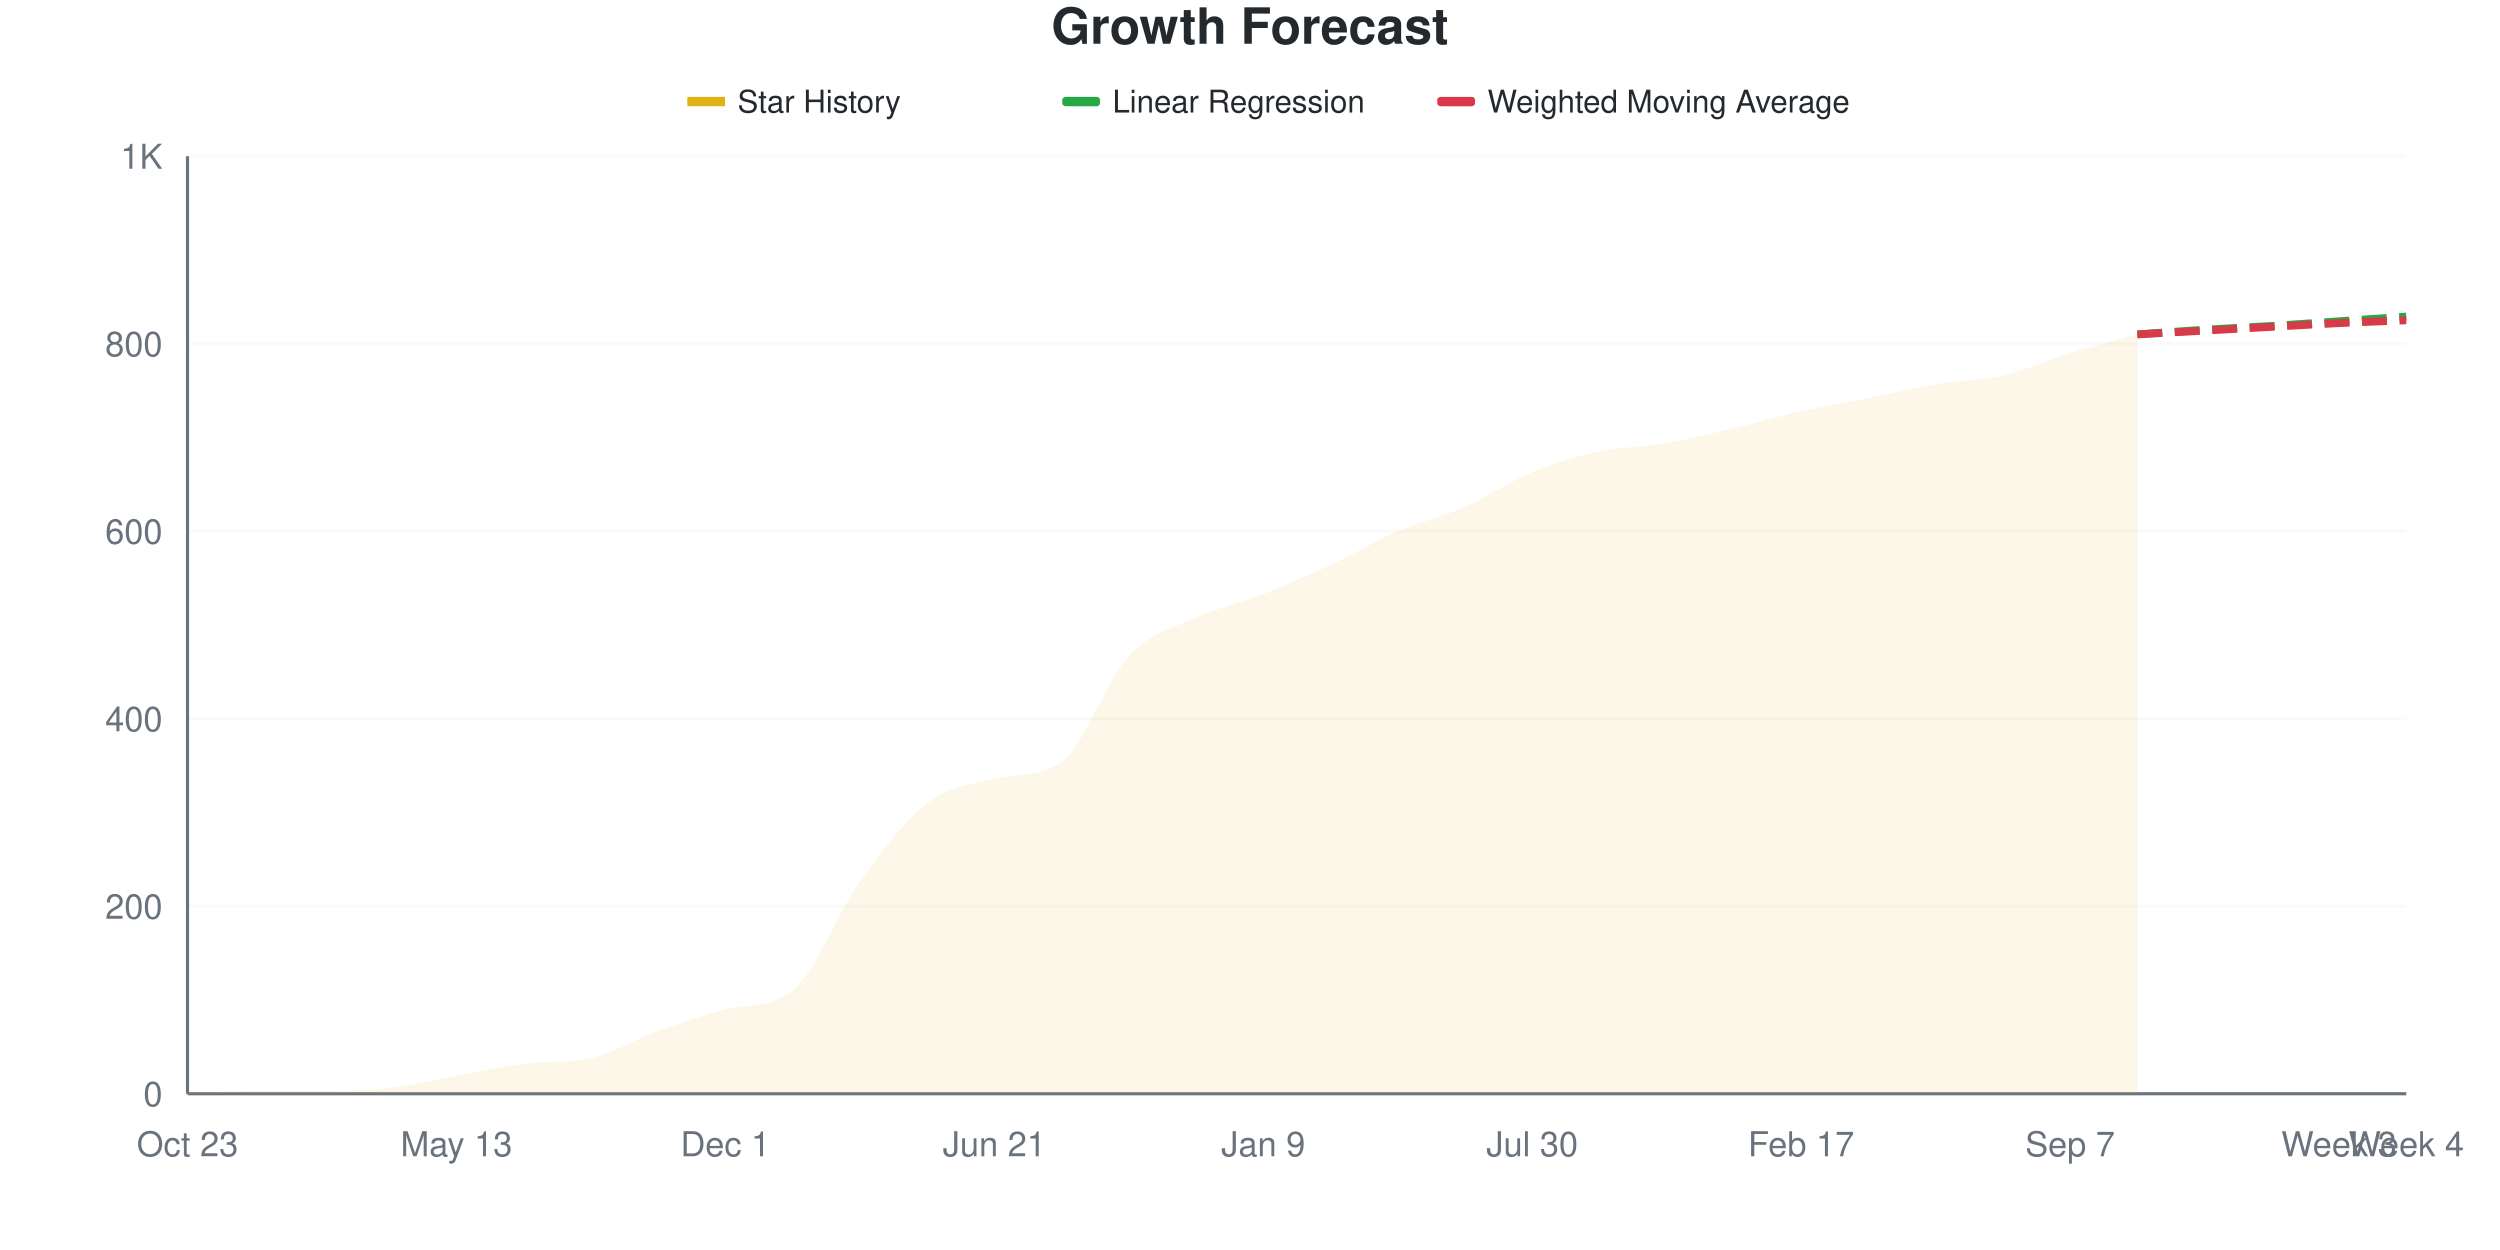
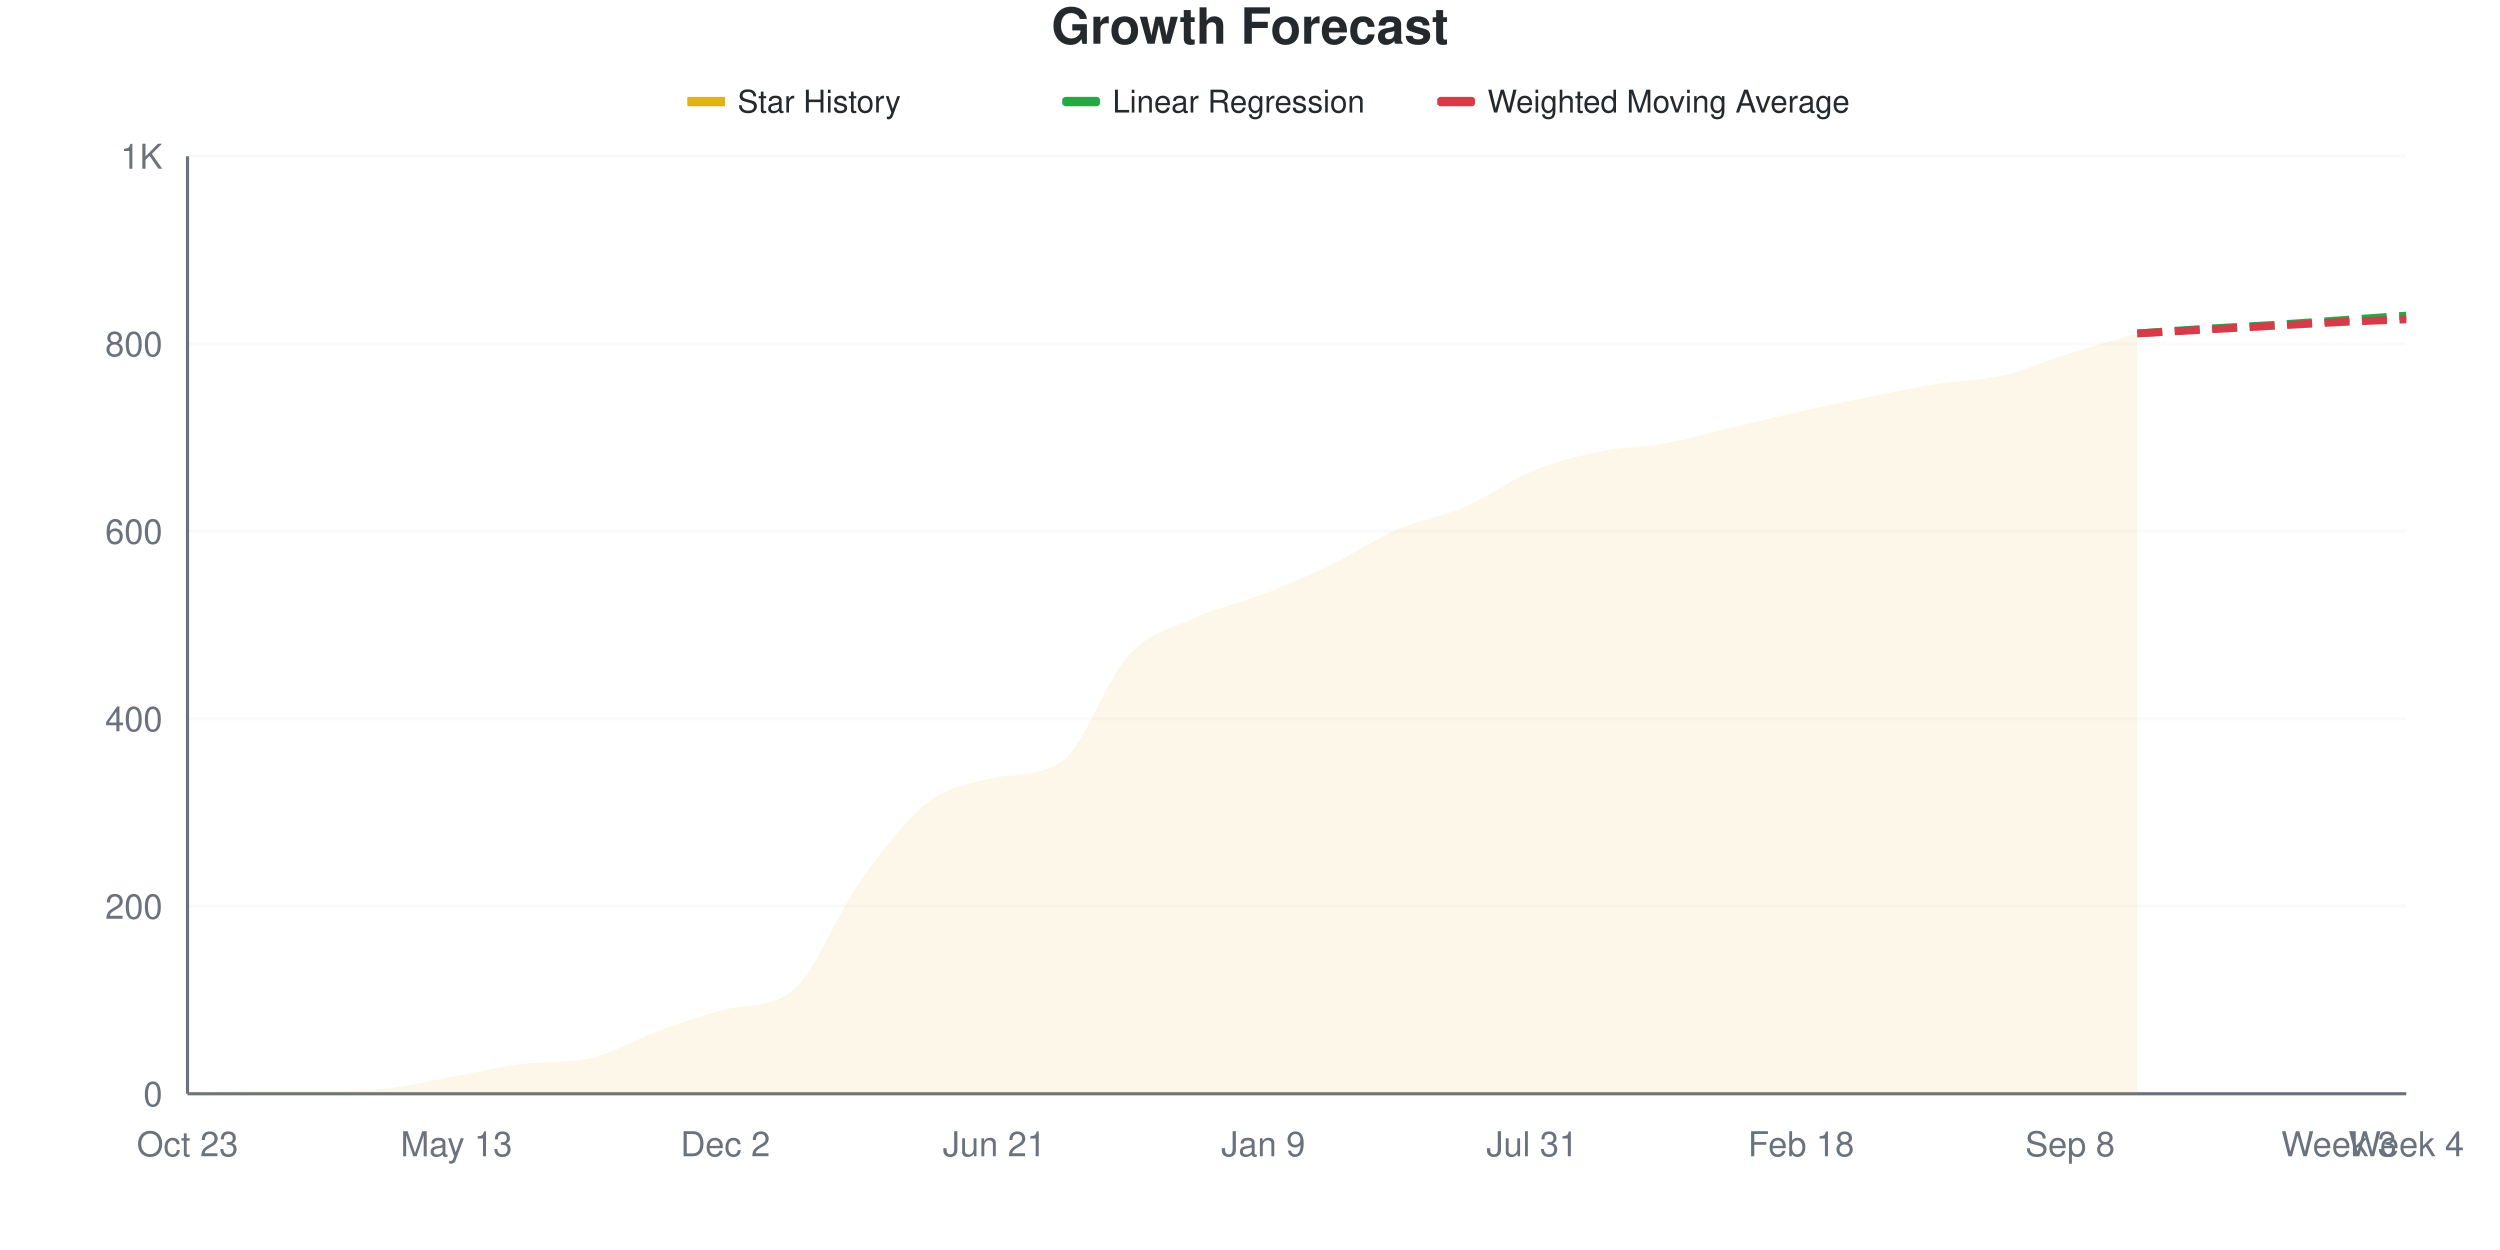
<svg xmlns="http://www.w3.org/2000/svg" viewBox="0 0 800 400" width="800" height="400">
  <style>
    @keyframes drawLine {
      to { stroke-dashoffset: 0; }
    }
    @keyframes fadeInPoint {
      from { opacity: 0; }
      to { opacity: 1; }
    }
    .data-line-0 {
      stroke-dasharray: 1049;
      stroke-dashoffset: 1049;
      animation: drawLine 2s ease-out forwards;
    }
    .data-point {
      opacity: 0;
      animation: fadeInPoint 0.5s ease-out forwards;
    }
    .chart-bg { fill: #fff; }
    .chart-text { fill: #24292e; }
    .chart-muted { fill: #6a737d; }
    .chart-grid { stroke: #eee; }
    .chart-axis { stroke: #6a737d; }
    @media (prefers-color-scheme: dark) {
      .chart-bg { fill: #0d1117; }
      .chart-text { fill: #e6edf3; }
      .chart-muted { fill: #8b949e; }
      .chart-grid { stroke: #21262d; }
      .chart-axis { stroke: #8b949e; }
    }
  </style>
  <rect width="800" height="400" class="chart-bg" />
  <text x="400" y="14" text-anchor="middle" class="chart-text" font-size="16" font-weight="bold" font-family="-apple-system, BlinkMacSystemFont, 'Segoe UI', Helvetica, Arial, sans-serif">Growth Forecast</text>
  <g class="legend">
    <rect x="220" y="31" width="12" height="3" fill="#dfb317" />
    <line x1="220" y1="32.5" x2="232" y2="32.5" stroke="#dfb317" stroke-width="2" />
    <text x="236" y="36" class="chart-text" font-size="10" font-family="-apple-system, BlinkMacSystemFont, 'Segoe UI', Helvetica, Arial, sans-serif">Star History</text>
    <rect x="340" y="31" width="12" height="3" fill="#28a745" rx="1" />
    <line x1="340" y1="32.5" x2="352" y2="32.5" stroke="#28a745" stroke-width="2" stroke-dasharray="4,2" />
    <text x="356" y="36" class="chart-text" font-size="10" font-family="-apple-system, BlinkMacSystemFont, 'Segoe UI', Helvetica, Arial, sans-serif">Linear Regression</text>
    <rect x="460" y="31" width="12" height="3" fill="#d73a49" rx="1" />
    <line x1="460" y1="32.5" x2="472" y2="32.5" stroke="#d73a49" stroke-width="2" stroke-dasharray="4,2" />
    <text x="476" y="36" class="chart-text" font-size="10" font-family="-apple-system, BlinkMacSystemFont, 'Segoe UI', Helvetica, Arial, sans-serif">Weighted Moving Average</text>
  </g>
  <g class="grid">
    <line x1="60" y1="350" x2="770" y2="350" class="chart-grid" stroke-opacity="0.3" />
    <text x="52" y="354" text-anchor="end" class="chart-muted" font-size="11" font-family="-apple-system, BlinkMacSystemFont, 'Segoe UI', Helvetica, Arial, sans-serif">0</text>
    <line x1="60" y1="290" x2="770" y2="290" class="chart-grid" stroke-opacity="0.3" />
    <text x="52" y="294" text-anchor="end" class="chart-muted" font-size="11" font-family="-apple-system, BlinkMacSystemFont, 'Segoe UI', Helvetica, Arial, sans-serif">200</text>
    <line x1="60" y1="230" x2="770" y2="230" class="chart-grid" stroke-opacity="0.3" />
    <text x="52" y="234" text-anchor="end" class="chart-muted" font-size="11" font-family="-apple-system, BlinkMacSystemFont, 'Segoe UI', Helvetica, Arial, sans-serif">400</text>
    <line x1="60" y1="170" x2="770" y2="170" class="chart-grid" stroke-opacity="0.3" />
    <text x="52" y="174" text-anchor="end" class="chart-muted" font-size="11" font-family="-apple-system, BlinkMacSystemFont, 'Segoe UI', Helvetica, Arial, sans-serif">600</text>
    <line x1="60" y1="110" x2="770" y2="110" class="chart-grid" stroke-opacity="0.3" />
    <text x="52" y="114" text-anchor="end" class="chart-muted" font-size="11" font-family="-apple-system, BlinkMacSystemFont, 'Segoe UI', Helvetica, Arial, sans-serif">800</text>
    <line x1="60" y1="50" x2="770" y2="50" class="chart-grid" stroke-opacity="0.3" />
    <text x="52" y="54" text-anchor="end" class="chart-muted" font-size="11" font-family="-apple-system, BlinkMacSystemFont, 'Segoe UI', Helvetica, Arial, sans-serif">1K</text>
  </g>
  <g class="milestones">
    
  </g>
  <g class="x-axis">
    <text x="60" y="370" text-anchor="middle" class="chart-muted" font-size="11" font-family="-apple-system, BlinkMacSystemFont, 'Segoe UI', Helvetica, Arial, sans-serif">Oct 23</text>
    <text x="146.061" y="370" text-anchor="middle" class="chart-muted" font-size="11" font-family="-apple-system, BlinkMacSystemFont, 'Segoe UI', Helvetica, Arial, sans-serif">May 13</text>
-     <text x="232.121" y="370" text-anchor="middle" class="chart-muted" font-size="11" font-family="-apple-system, BlinkMacSystemFont, 'Segoe UI', Helvetica, Arial, sans-serif">Dec 1</text>
+     <text x="232.121" y="370" text-anchor="middle" class="chart-muted" font-size="11" font-family="-apple-system, BlinkMacSystemFont, 'Segoe UI', Helvetica, Arial, sans-serif">Dec 2</text>
    <text x="318.182" y="370" text-anchor="middle" class="chart-muted" font-size="11" font-family="-apple-system, BlinkMacSystemFont, 'Segoe UI', Helvetica, Arial, sans-serif">Jun 21</text>
    <text x="404.242" y="370" text-anchor="middle" class="chart-muted" font-size="11" font-family="-apple-system, BlinkMacSystemFont, 'Segoe UI', Helvetica, Arial, sans-serif">Jan 9</text>
-     <text x="490.303" y="370" text-anchor="middle" class="chart-muted" font-size="11" font-family="-apple-system, BlinkMacSystemFont, 'Segoe UI', Helvetica, Arial, sans-serif">Jul 30</text>
-     <text x="576.364" y="370" text-anchor="middle" class="chart-muted" font-size="11" font-family="-apple-system, BlinkMacSystemFont, 'Segoe UI', Helvetica, Arial, sans-serif">Feb 17</text>
-     <text x="662.424" y="370" text-anchor="middle" class="chart-muted" font-size="11" font-family="-apple-system, BlinkMacSystemFont, 'Segoe UI', Helvetica, Arial, sans-serif">Sep 7</text>
+     <text x="490.303" y="370" text-anchor="middle" class="chart-muted" font-size="11" font-family="-apple-system, BlinkMacSystemFont, 'Segoe UI', Helvetica, Arial, sans-serif">Jul 31</text>
+     <text x="576.364" y="370" text-anchor="middle" class="chart-muted" font-size="11" font-family="-apple-system, BlinkMacSystemFont, 'Segoe UI', Helvetica, Arial, sans-serif">Feb 18</text>
+     <text x="662.424" y="370" text-anchor="middle" class="chart-muted" font-size="11" font-family="-apple-system, BlinkMacSystemFont, 'Segoe UI', Helvetica, Arial, sans-serif">Sep 8</text>
    <text x="748.485" y="370" text-anchor="middle" class="chart-muted" font-size="11" font-family="-apple-system, BlinkMacSystemFont, 'Segoe UI', Helvetica, Arial, sans-serif">Week 3</text>
    <text x="770" y="370" text-anchor="middle" class="chart-muted" font-size="11" font-family="-apple-system, BlinkMacSystemFont, 'Segoe UI', Helvetica, Arial, sans-serif">Week 4</text>
  </g>
  <line x1="60" y1="50" x2="60" y2="350" class="chart-axis" stroke-width="1" />
  <line x1="60" y1="350" x2="770" y2="350" class="chart-axis" stroke-width="1" />
-   <path d="M60,350 L60,349.7 C67.172,349.5 74.343,349.1 81.515,349.1 C88.687,349.1 95.859,349.1 103.03,349.1 C110.202,349.1 117.374,349 124.545,348.2 C131.717,347.4 138.889,345.6 146.061,344.3 C153.232,343 160.404,341.259 167.576,340.4 C174.747,339.541 181.919,340.182 189.091,338.6 C196.263,337.018 203.434,332.5 210.606,329.9 C217.778,327.3 224.949,324.809 232.121,323 C239.293,321.191 246.465,322.721 253.636,317 C260.808,311.279 267.98,292.2 275.152,282.2 C282.323,272.2 289.495,262.5 296.667,257 C303.838,251.5 311.01,250.919 318.182,249.2 C325.354,247.481 332.525,248.919 339.697,243.8 C346.869,238.681 354.04,217.6 361.212,209.9 C368.384,202.2 375.556,200.9 382.727,197.6 C389.899,194.3 397.071,192.9 404.242,190.1 C411.414,187.3 418.586,184.15 425.758,180.8 C432.929,177.45 440.101,173.1 447.273,170 C454.444,166.9 461.616,165.35 468.788,162.2 C475.96,159.05 483.131,154.05 490.303,151.1 C497.475,148.15 504.646,146.05 511.818,144.5 C518.99,142.95 526.162,143.05 533.333,141.8 C540.505,140.55 547.677,138.7 554.848,137 C562.02,135.3 569.192,133.2 576.364,131.6 C583.535,130 590.707,128.85 597.879,127.4 C605.051,125.95 612.222,124.1 619.394,122.9 C626.566,121.7 633.737,121.85 640.909,120.2 C648.081,118.55 655.253,115.2 662.424,113 C669.596,110.8 676.768,109 683.939,107 L683.939,350 L60,350 Z" fill="#dfb317" fill-opacity="0.1" />
-   <path d="M60,350 L60,349.7 C67.172,349.5 74.343,349.1 81.515,349.1 C88.687,349.1 95.859,349.1 103.03,349.1 C110.202,349.1 117.374,349 124.545,348.2 C131.717,347.4 138.889,345.6 146.061,344.3 C153.232,343 160.404,341.259 167.576,340.4 C174.747,339.541 181.919,340.182 189.091,338.6 C196.263,337.018 203.434,332.5 210.606,329.9 C217.778,327.3 224.949,324.809 232.121,323 C239.293,321.191 246.465,322.721 253.636,317 C260.808,311.279 267.98,292.2 275.152,282.2 C282.323,272.2 289.495,262.5 296.667,257 C303.838,251.5 311.01,250.919 318.182,249.2 C325.354,247.481 332.525,248.919 339.697,243.8 C346.869,238.681 354.04,217.6 361.212,209.9 C368.384,202.2 375.556,200.9 382.727,197.6 C389.899,194.3 397.071,192.9 404.242,190.1 C411.414,187.3 418.586,184.15 425.758,180.8 C432.929,177.45 440.101,173.1 447.273,170 C454.444,166.9 461.616,165.35 468.788,162.2 C475.96,159.05 483.131,154.05 490.303,151.1 C497.475,148.15 504.646,146.05 511.818,144.5 C518.99,142.95 526.162,143.05 533.333,141.8 C540.505,140.55 547.677,138.7 554.848,137 C562.02,135.3 569.192,133.2 576.364,131.6 C583.535,130 590.707,128.85 597.879,127.4 C605.051,125.95 612.222,124.1 619.394,122.9 C626.566,121.7 633.737,121.85 640.909,120.2 C648.081,118.55 655.253,115.2 662.424,113 C669.596,110.8 676.768,109 683.939,107" fill="none" stroke="#dfb317" stroke-width="2.5" class="data-line-0" />
-   <path d="M683.939,107 C691.111,106.5 698.283,105.95 705.455,105.5 C712.626,105.05 719.798,104.75 726.97,104.3 C734.141,103.85 741.313,103.3 748.485,102.8 C755.657,102.3 762.828,101.8 770,101.3" fill="none" stroke="#28a745" stroke-width="2.5" stroke-dasharray="8,4" />
-   <path d="M683.939,107 C691.111,106.6 698.283,106.2 705.455,105.8 C712.626,105.4 719.798,105 726.97,104.6 C734.141,104.2 741.313,103.75 748.485,103.4 C755.657,103.05 762.828,102.8 770,102.5" fill="none" stroke="#d73a49" stroke-width="2.5" stroke-dasharray="8,4" />
+   <path d="M60,350 L60,349.7 C67.172,349.5 74.343,349.1 81.515,349.1 C88.687,349.1 95.859,349.1 103.03,349.1 C110.202,349.1 117.374,349 124.545,348.2 C131.717,347.4 138.889,345.6 146.061,344.3 C153.232,343 160.404,341.259 167.576,340.4 C174.747,339.541 181.919,340.182 189.091,338.6 C196.263,337.018 203.434,332.5 210.606,329.9 C217.778,327.3 224.949,324.809 232.121,323 C239.293,321.191 246.465,322.721 253.636,317 C260.808,311.279 267.98,292.2 275.152,282.2 C282.323,272.2 289.495,262.55 296.667,257 C303.838,251.45 311.01,250.524 318.182,248.9 C325.354,247.276 332.525,248.635 339.697,243.8 C346.869,238.965 354.04,217.3 361.212,209.6 C368.384,201.9 375.556,200.85 382.727,197.6 C389.899,194.35 397.071,192.9 404.242,190.1 C411.414,187.3 418.586,184.25 425.758,180.8 C432.929,177.35 440.101,172.5 447.273,169.4 C454.444,166.3 461.616,165.3 468.788,162.2 C475.96,159.1 483.131,153.75 490.303,150.8 C497.475,147.85 504.646,146 511.818,144.5 C518.99,143 526.162,143.1 533.333,141.8 C540.505,140.5 547.677,138.4 554.848,136.7 C562.02,135 569.192,133.2 576.364,131.6 C583.535,130 590.707,128.55 597.879,127.1 C605.051,125.65 612.222,124.05 619.394,122.9 C626.566,121.75 633.737,121.85 640.909,120.2 C648.081,118.55 655.253,115.25 662.424,113 C669.596,110.75 676.768,108.8 683.939,106.7 L683.939,350 L60,350 Z" fill="#dfb317" fill-opacity="0.1" />
+   <path d="M60,350 L60,349.7 C67.172,349.5 74.343,349.1 81.515,349.1 C88.687,349.1 95.859,349.1 103.03,349.1 C110.202,349.1 117.374,349 124.545,348.2 C131.717,347.4 138.889,345.6 146.061,344.3 C153.232,343 160.404,341.259 167.576,340.4 C174.747,339.541 181.919,340.182 189.091,338.6 C196.263,337.018 203.434,332.5 210.606,329.9 C217.778,327.3 224.949,324.809 232.121,323 C239.293,321.191 246.465,322.721 253.636,317 C260.808,311.279 267.98,292.2 275.152,282.2 C282.323,272.2 289.495,262.55 296.667,257 C303.838,251.45 311.01,250.524 318.182,248.9 C325.354,247.276 332.525,248.635 339.697,243.8 C346.869,238.965 354.04,217.3 361.212,209.6 C368.384,201.9 375.556,200.85 382.727,197.6 C389.899,194.35 397.071,192.9 404.242,190.1 C411.414,187.3 418.586,184.25 425.758,180.8 C432.929,177.35 440.101,172.5 447.273,169.4 C454.444,166.3 461.616,165.3 468.788,162.2 C475.96,159.1 483.131,153.75 490.303,150.8 C497.475,147.85 504.646,146 511.818,144.5 C518.99,143 526.162,143.1 533.333,141.8 C540.505,140.5 547.677,138.4 554.848,136.7 C562.02,135 569.192,133.2 576.364,131.6 C583.535,130 590.707,128.55 597.879,127.1 C605.051,125.65 612.222,124.05 619.394,122.9 C626.566,121.75 633.737,121.85 640.909,120.2 C648.081,118.55 655.253,115.25 662.424,113 C669.596,110.75 676.768,108.8 683.939,106.7" fill="none" stroke="#dfb317" stroke-width="2.5" class="data-line-0" />
+   <path d="M683.939,106.7 C691.111,106.2 698.283,105.65 705.455,105.2 C712.626,104.75 719.798,104.45 726.97,104 C734.141,103.55 741.313,103 748.485,102.5 C755.657,102 762.828,101.5 770,101" fill="none" stroke="#28a745" stroke-width="2.5" stroke-dasharray="8,4" />
+   <path d="M683.939,106.7 C691.111,106.3 698.283,105.9 705.455,105.5 C712.626,105.1 719.798,104.7 726.97,104.3 C734.141,103.9 741.313,103.45 748.485,103.1 C755.657,102.75 762.828,102.5 770,102.2" fill="none" stroke="#d73a49" stroke-width="2.5" stroke-dasharray="8,4" />
  <g class="points">
    <circle cx="60" cy="349.7" r="4" fill="#dfb317" class="data-point" style="animation-delay: 1.50s" />
    <circle cx="81.515" cy="349.1" r="4" fill="#dfb317" class="data-point" style="animation-delay: 1.55s" />
    <circle cx="103.03" cy="349.1" r="4" fill="#dfb317" class="data-point" style="animation-delay: 1.60s" />
    <circle cx="124.545" cy="348.2" r="4" fill="#dfb317" class="data-point" style="animation-delay: 1.65s" />
    <circle cx="146.061" cy="344.3" r="4" fill="#dfb317" class="data-point" style="animation-delay: 1.70s" />
    <circle cx="167.576" cy="340.4" r="4" fill="#dfb317" class="data-point" style="animation-delay: 1.75s" />
    <circle cx="189.091" cy="338.6" r="4" fill="#dfb317" class="data-point" style="animation-delay: 1.80s" />
    <circle cx="210.606" cy="329.9" r="4" fill="#dfb317" class="data-point" style="animation-delay: 1.85s" />
    <circle cx="232.121" cy="323" r="4" fill="#dfb317" class="data-point" style="animation-delay: 1.90s" />
    <circle cx="253.636" cy="317" r="4" fill="#dfb317" class="data-point" style="animation-delay: 1.95s" />
    <circle cx="275.152" cy="282.2" r="4" fill="#dfb317" class="data-point" style="animation-delay: 2.00s" />
    <circle cx="296.667" cy="257" r="4" fill="#dfb317" class="data-point" style="animation-delay: 2.05s" />
-     <circle cx="318.182" cy="249.2" r="4" fill="#dfb317" class="data-point" style="animation-delay: 2.10s" />
+     <circle cx="318.182" cy="248.9" r="4" fill="#dfb317" class="data-point" style="animation-delay: 2.10s" />
    <circle cx="339.697" cy="243.8" r="4" fill="#dfb317" class="data-point" style="animation-delay: 2.15s" />
-     <circle cx="361.212" cy="209.9" r="4" fill="#dfb317" class="data-point" style="animation-delay: 2.20s" />
+     <circle cx="361.212" cy="209.6" r="4" fill="#dfb317" class="data-point" style="animation-delay: 2.20s" />
    <circle cx="382.727" cy="197.6" r="4" fill="#dfb317" class="data-point" style="animation-delay: 2.25s" />
    <circle cx="404.242" cy="190.1" r="4" fill="#dfb317" class="data-point" style="animation-delay: 2.30s" />
    <circle cx="425.758" cy="180.8" r="4" fill="#dfb317" class="data-point" style="animation-delay: 2.35s" />
-     <circle cx="447.273" cy="170" r="4" fill="#dfb317" class="data-point" style="animation-delay: 2.40s" />
+     <circle cx="447.273" cy="169.4" r="4" fill="#dfb317" class="data-point" style="animation-delay: 2.40s" />
    <circle cx="468.788" cy="162.2" r="4" fill="#dfb317" class="data-point" style="animation-delay: 2.45s" />
-     <circle cx="490.303" cy="151.1" r="4" fill="#dfb317" class="data-point" style="animation-delay: 2.50s" />
+     <circle cx="490.303" cy="150.8" r="4" fill="#dfb317" class="data-point" style="animation-delay: 2.50s" />
    <circle cx="511.818" cy="144.5" r="4" fill="#dfb317" class="data-point" style="animation-delay: 2.55s" />
    <circle cx="533.333" cy="141.8" r="4" fill="#dfb317" class="data-point" style="animation-delay: 2.60s" />
-     <circle cx="554.848" cy="137" r="4" fill="#dfb317" class="data-point" style="animation-delay: 2.65s" />
+     <circle cx="554.848" cy="136.7" r="4" fill="#dfb317" class="data-point" style="animation-delay: 2.65s" />
    <circle cx="576.364" cy="131.6" r="4" fill="#dfb317" class="data-point" style="animation-delay: 2.70s" />
-     <circle cx="597.879" cy="127.4" r="4" fill="#dfb317" class="data-point" style="animation-delay: 2.75s" />
+     <circle cx="597.879" cy="127.1" r="4" fill="#dfb317" class="data-point" style="animation-delay: 2.75s" />
    <circle cx="619.394" cy="122.9" r="4" fill="#dfb317" class="data-point" style="animation-delay: 2.80s" />
    <circle cx="640.909" cy="120.2" r="4" fill="#dfb317" class="data-point" style="animation-delay: 2.85s" />
    <circle cx="662.424" cy="113" r="4" fill="#dfb317" class="data-point" style="animation-delay: 2.90s" />
-     <circle cx="683.939" cy="107" r="4" fill="#dfb317" class="data-point" style="animation-delay: 2.95s" />
+     <circle cx="683.939" cy="106.7" r="4" fill="#dfb317" class="data-point" style="animation-delay: 2.95s" />
  </g>
</svg>
